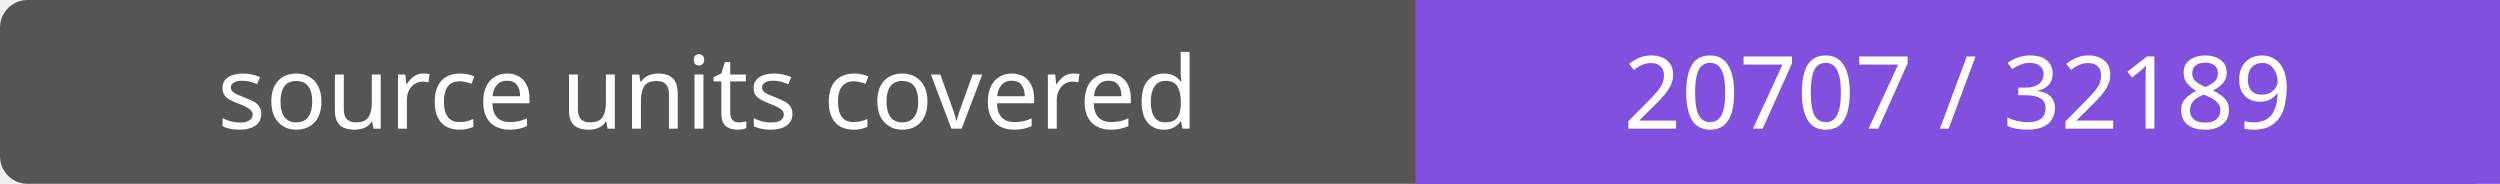
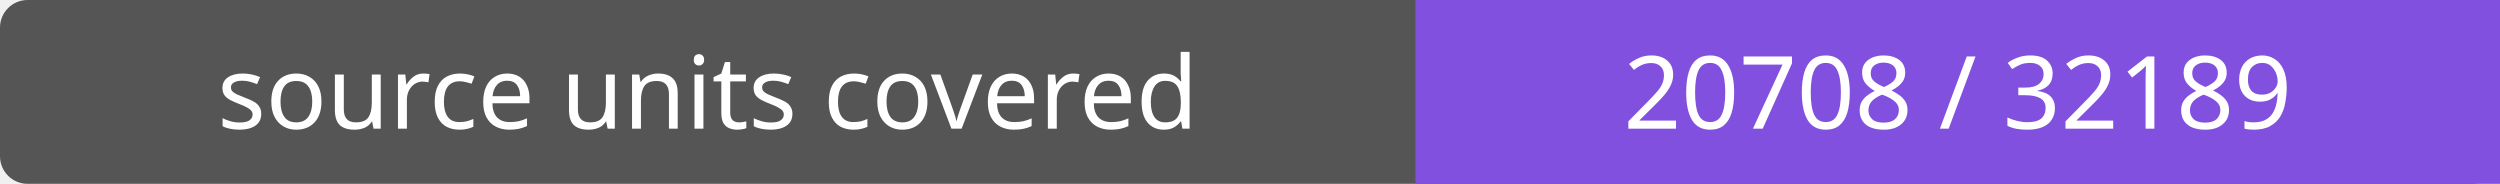
- <svg xmlns="http://www.w3.org/2000/svg" width="272" height="20" role="img" aria-label="source units covered: 20707 / 32189">
+ <svg xmlns="http://www.w3.org/2000/svg" width="272" height="20" role="img" aria-label="source units covered: 20708 / 32189">
  <rect width="272" height="20" rx="3" fill="#555" />
  <path fill="#8250df" d="M154 0h118v20H154z" />
  <g fill="#fff" text-anchor="middle" font-family="Verdana,sans-serif" font-size="11">
    <text x="77.0" y="14">source units covered</text>
-     <text x="213.0" y="14">20707 / 32189</text>
+     <text x="213.0" y="14">20708 / 32189</text>
  </g>
</svg>
